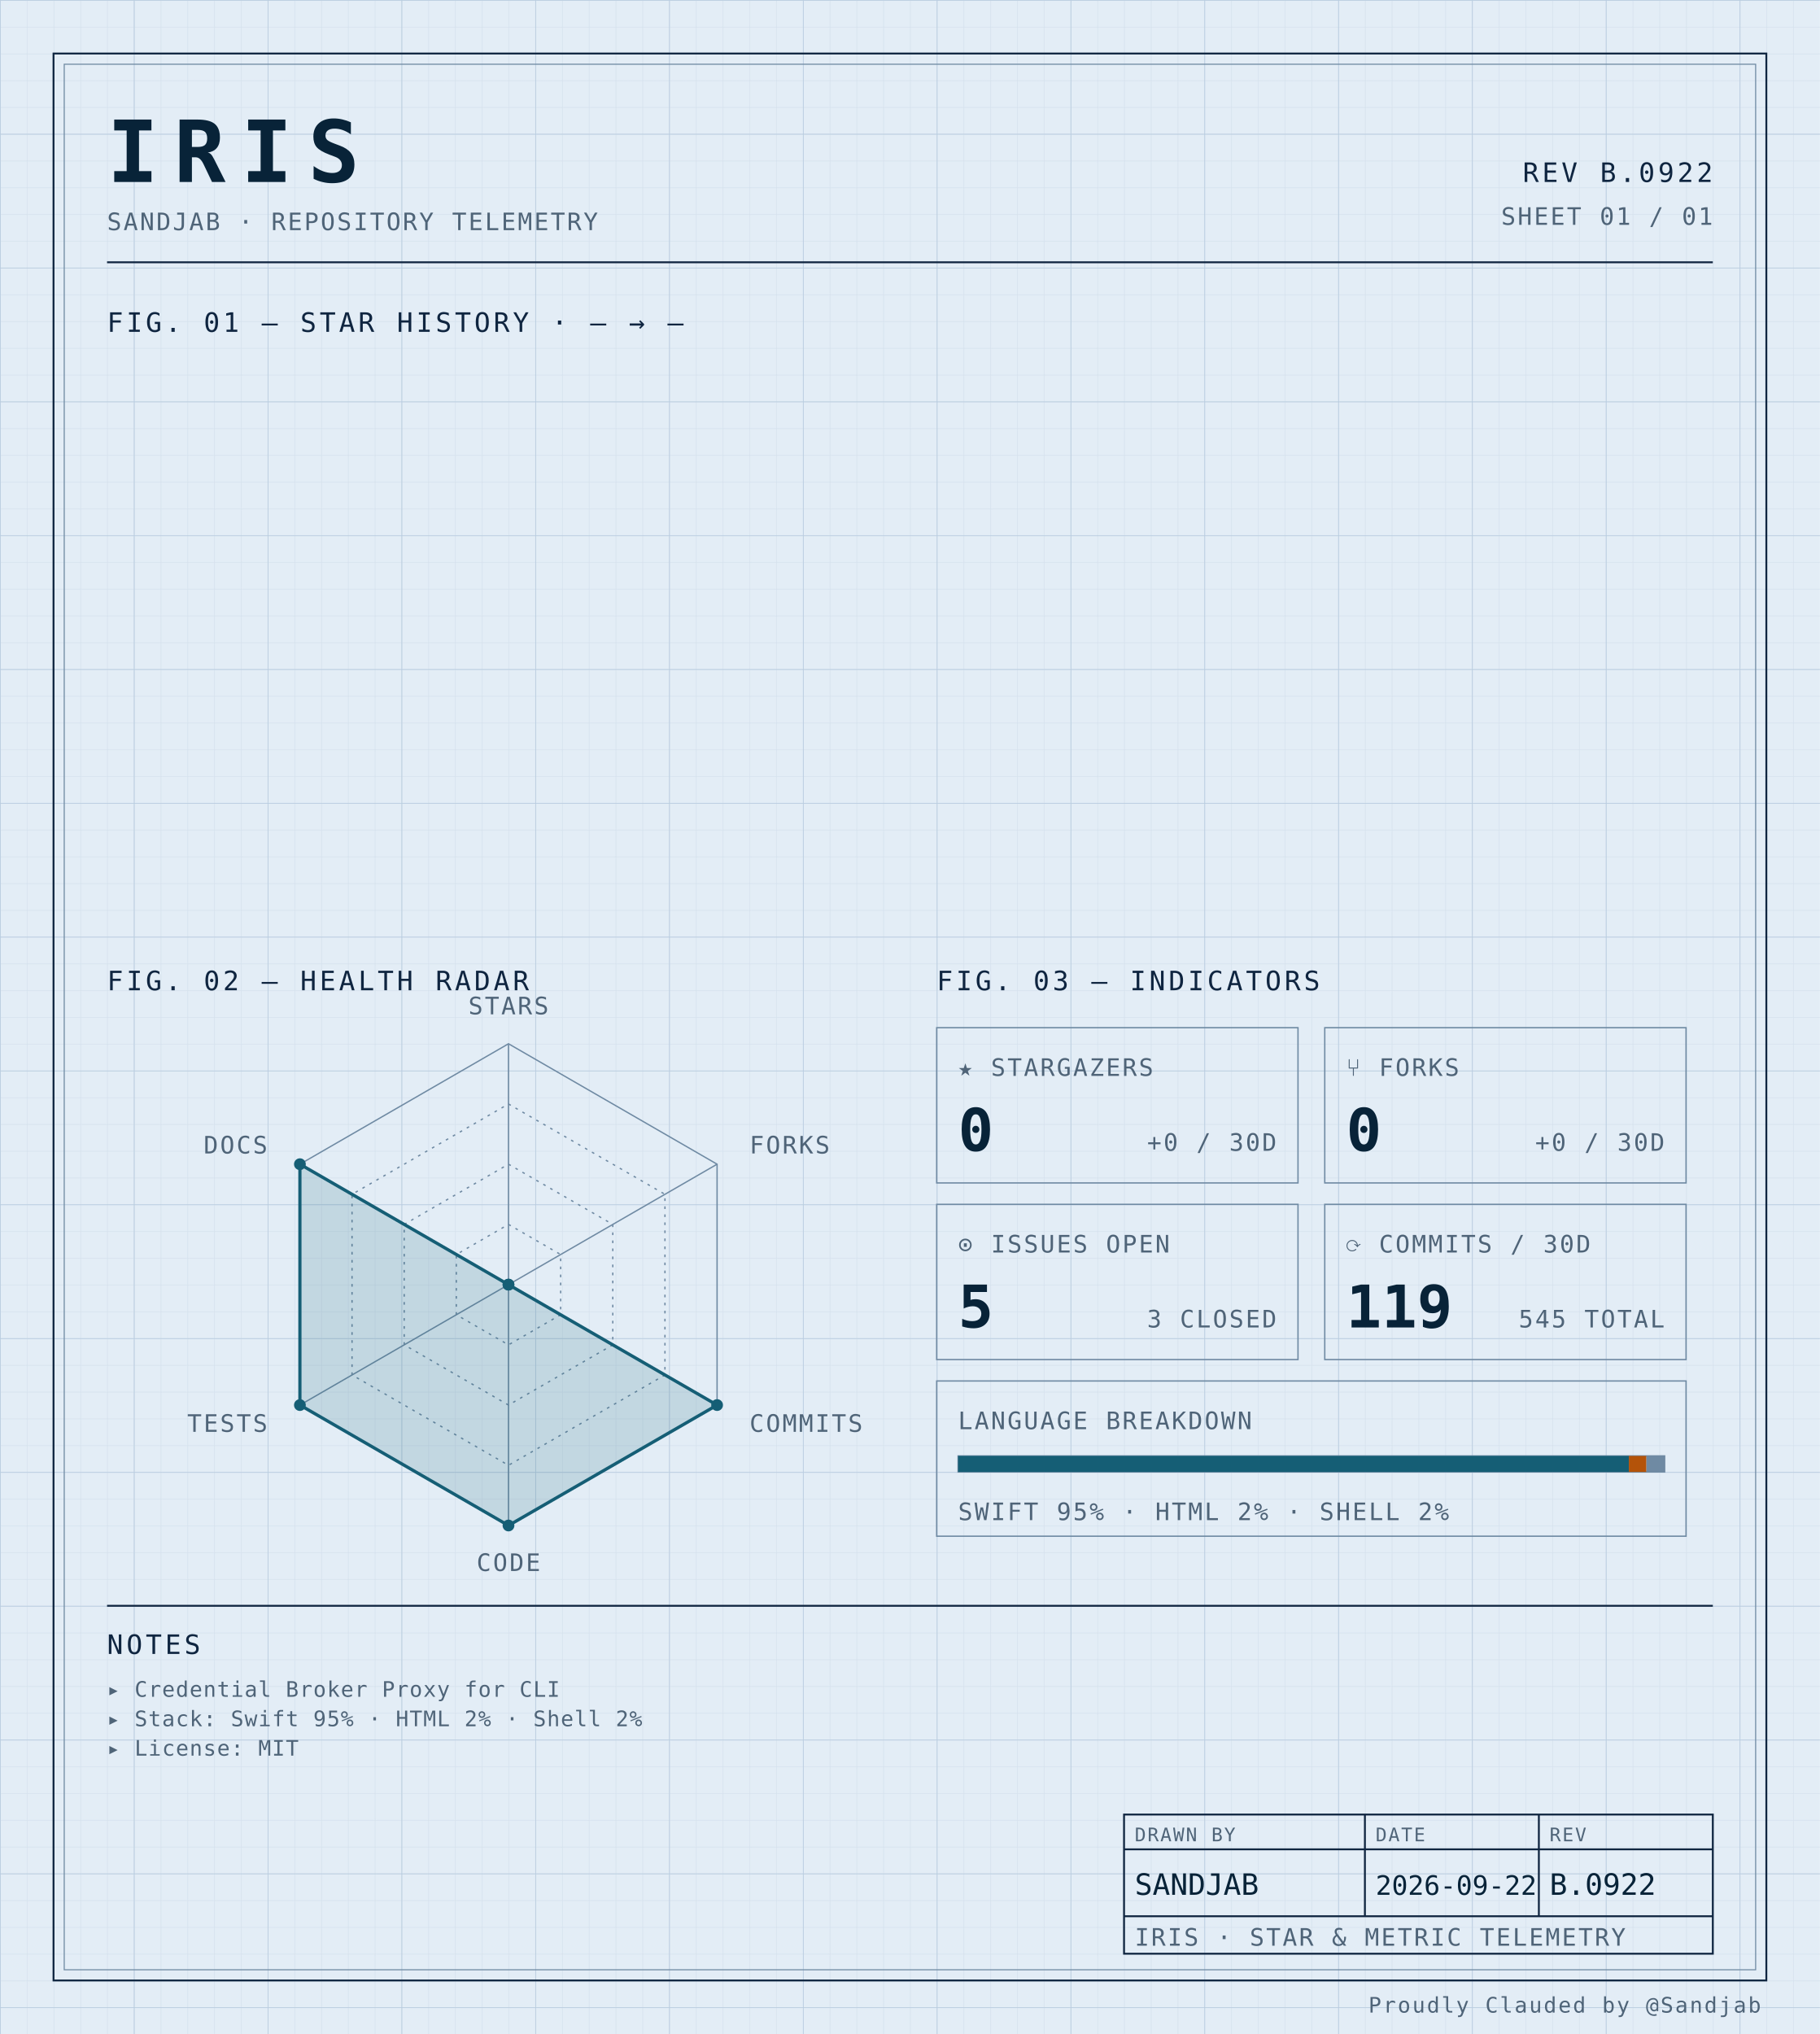
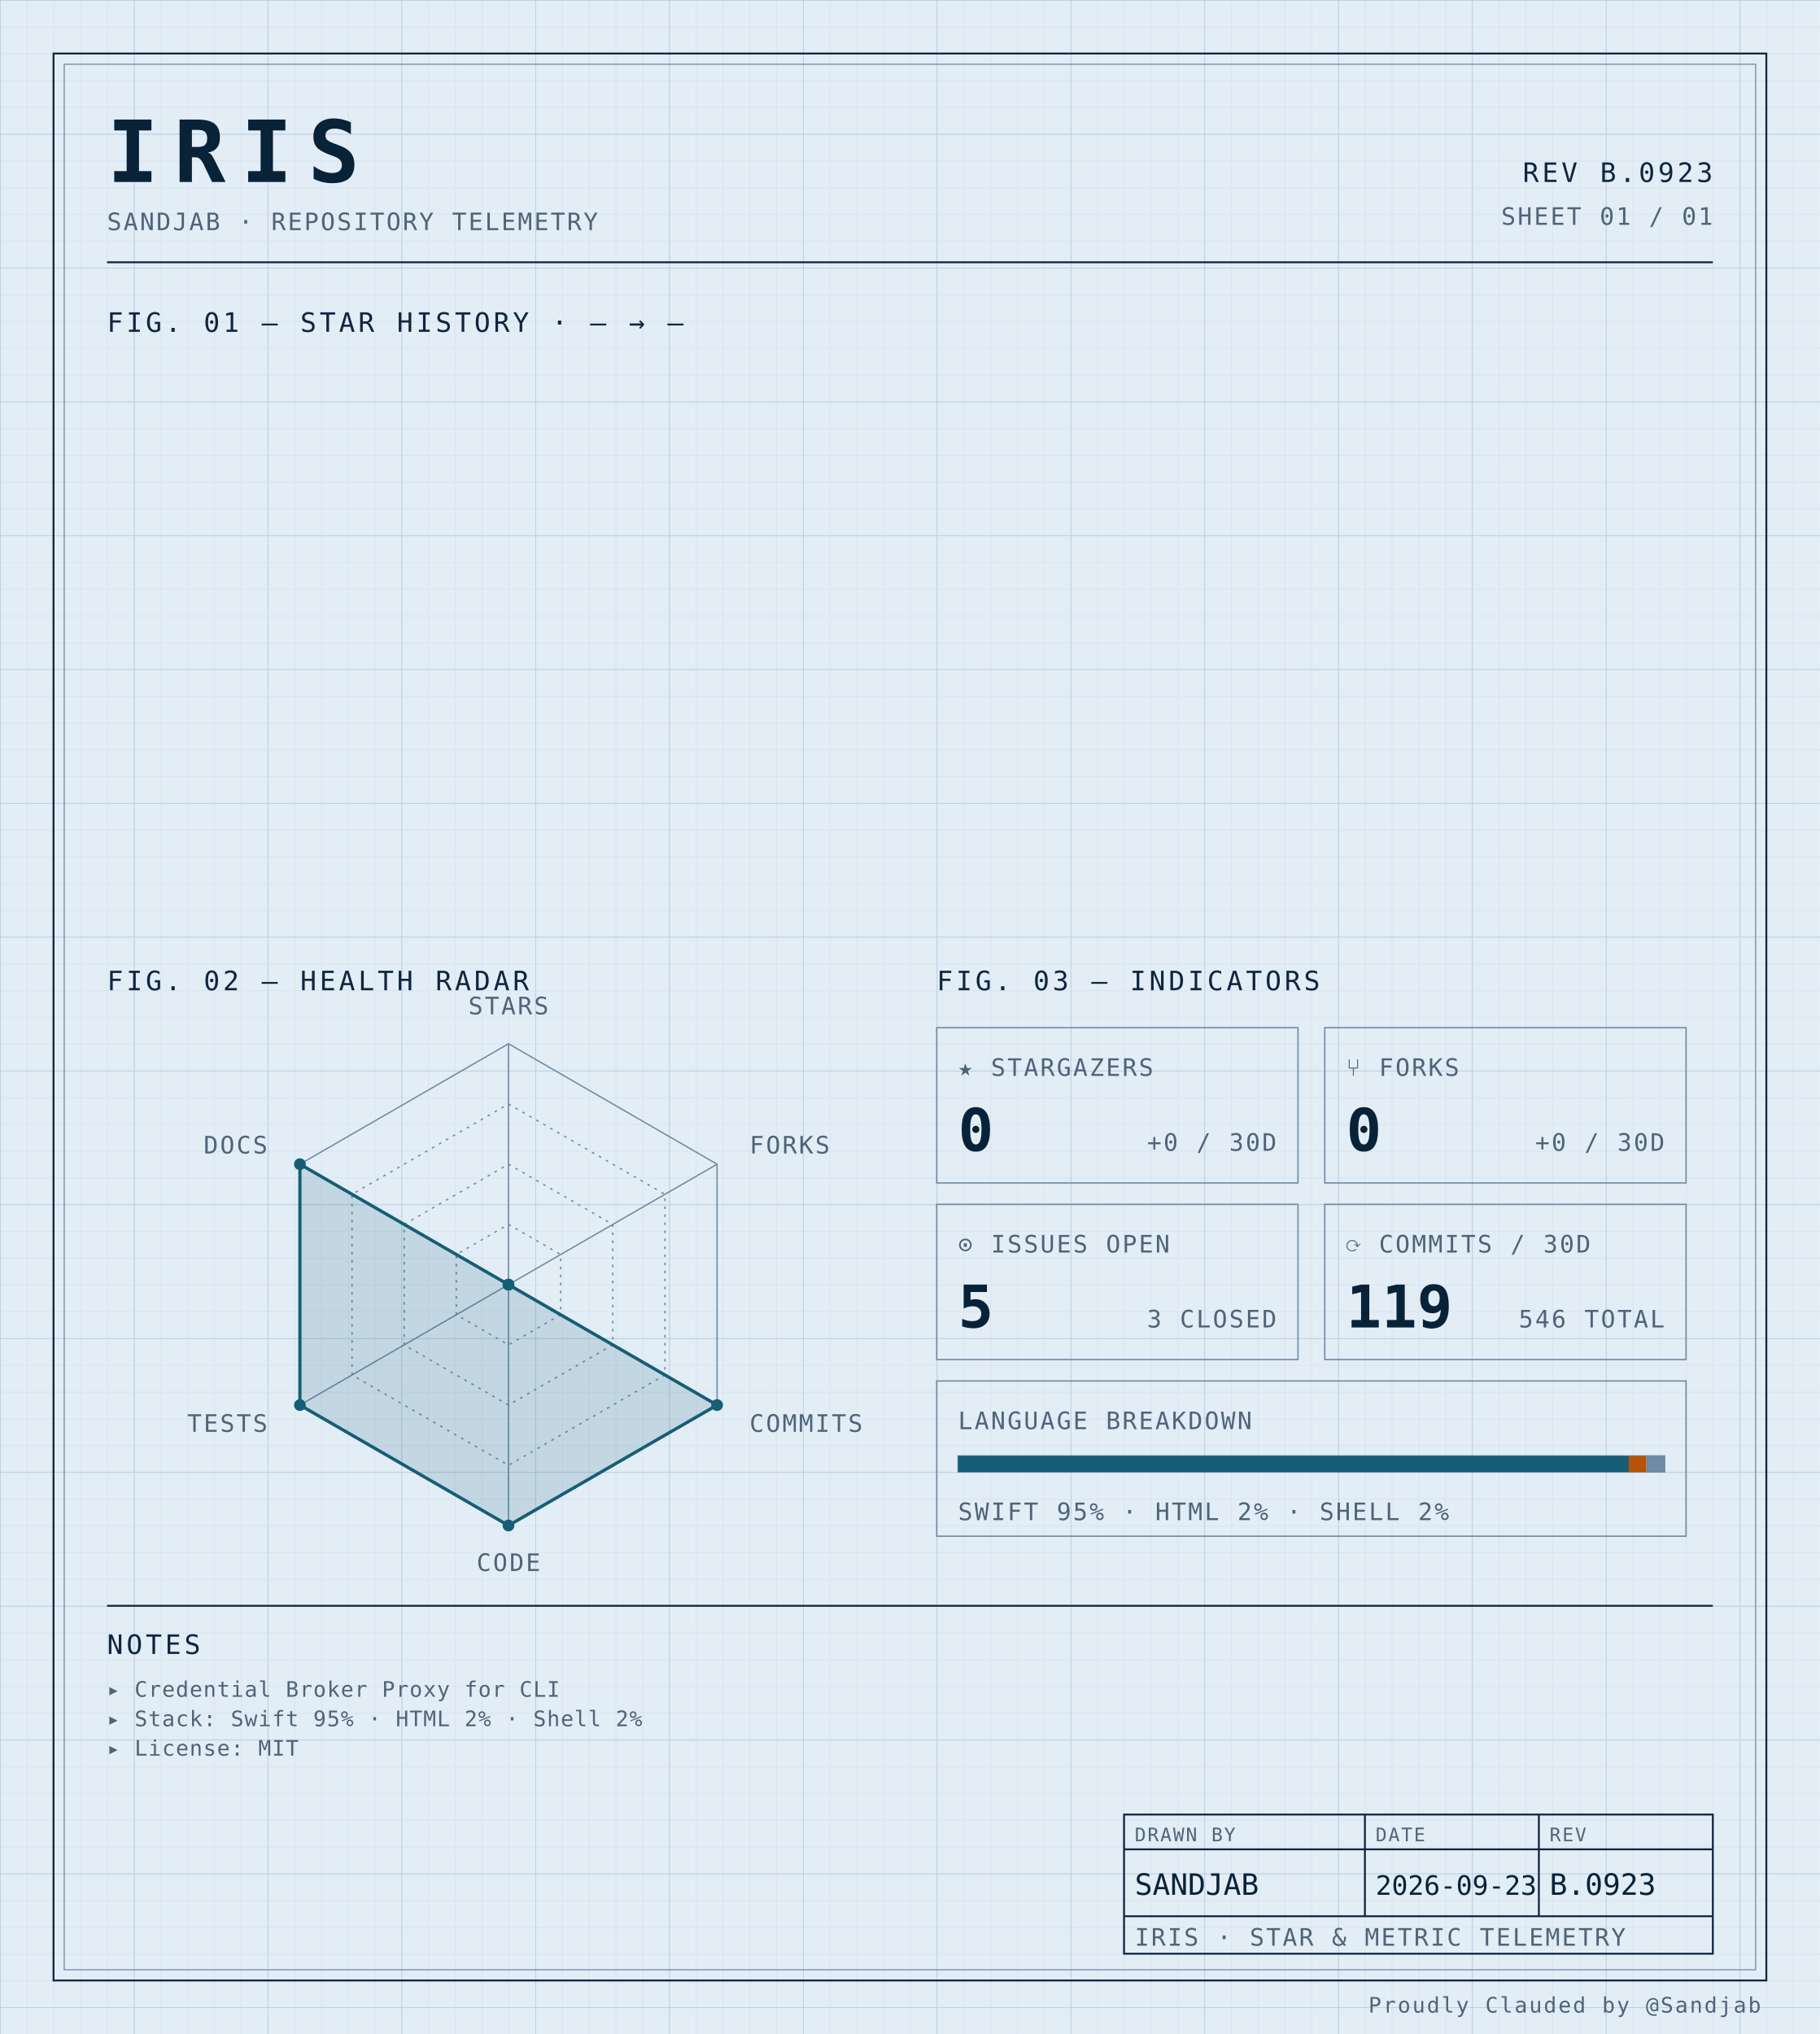
<svg xmlns="http://www.w3.org/2000/svg" width="100%" viewBox="0 0 680 760" role="img">
  <defs>
    <pattern id="grid-fine" width="10" height="10" patternUnits="userSpaceOnUse">
      <path d="M10 0H0V10" fill="none" stroke="#d4e0ec" stroke-width="0.4" />
    </pattern>
    <pattern id="grid-major" width="50" height="50" patternUnits="userSpaceOnUse">
      <path d="M50 0H0V50" fill="none" stroke="#b8cce0" stroke-width="0.5" />
    </pattern>
  </defs>
  <rect x="0" y="0" width="680" height="760" fill="#e3edf6" />
  <rect x="0" y="0" width="680" height="760" fill="url(#grid-fine)" />
  <rect x="0" y="0" width="680" height="760" fill="url(#grid-major)" />
  <rect x="20" y="20" width="640" height="720" fill="none" stroke="#0f2540" stroke-width="0.7" />
  <rect x="24" y="24" width="632" height="712" fill="none" stroke="#6f8aa3" stroke-width="0.4" />
  <text x="40" y="68" font-family="ui-monospace, 'SF Mono', 'JetBrains Mono', 'Cascadia Code', Consolas, monospace" font-size="32" font-weight="700" fill="#082338" text-anchor="start" letter-spacing="0.18em">IRIS</text>
  <text x="40" y="86" font-family="ui-monospace, 'SF Mono', 'JetBrains Mono', 'Cascadia Code', Consolas, monospace" font-size="9" font-weight="400" fill="#4f6478" text-anchor="start" letter-spacing="0.08em">SANDJAB · REPOSITORY TELEMETRY</text>
-   <text x="640" y="68" font-family="ui-monospace, 'SF Mono', 'JetBrains Mono', 'Cascadia Code', Consolas, monospace" font-size="10" font-weight="400" fill="#0f2540" text-anchor="end" letter-spacing="0.12em">REV B.0922</text>
+   <text x="640" y="68" font-family="ui-monospace, 'SF Mono', 'JetBrains Mono', 'Cascadia Code', Consolas, monospace" font-size="10" font-weight="400" fill="#0f2540" text-anchor="end" letter-spacing="0.12em">REV B.0923</text>
  <text x="640" y="84" font-family="ui-monospace, 'SF Mono', 'JetBrains Mono', 'Cascadia Code', Consolas, monospace" font-size="9" font-weight="400" fill="#4f6478" text-anchor="end" letter-spacing="0.08em">SHEET 01 / 01</text>
  <line x1="40" y1="98" x2="640" y2="98" stroke="#0f2540" stroke-width="0.7" />
  <text x="40" y="124" font-family="ui-monospace, 'SF Mono', 'JetBrains Mono', 'Cascadia Code', Consolas, monospace" font-size="10" font-weight="400" fill="#0f2540" text-anchor="start" letter-spacing="0.12em">FIG. 01 — STAR HISTORY · — → —</text>
  <text x="40" y="370" font-family="ui-monospace, 'SF Mono', 'JetBrains Mono', 'Cascadia Code', Consolas, monospace" font-size="10" font-weight="400" fill="#0f2540" text-anchor="start" letter-spacing="0.12em">FIG. 02 — HEALTH RADAR</text>
  <g transform="translate(190 480)">
    <polygon points="0.00,-90.00 77.94,-45.00 77.94,45.00 0.00,90.00 -77.94,45.00 -77.94,-45.00" fill="none" stroke="#6f8aa3" stroke-width="0.5" />
    <polygon points="0.00,-67.50 58.46,-33.75 58.46,33.75 0.00,67.50 -58.46,33.75 -58.46,-33.75" fill="none" stroke="#6f8aa3" stroke-width="0.5" stroke-dasharray="1,2" />
    <polygon points="0.00,-45.00 38.97,-22.50 38.97,22.50 0.00,45.00 -38.97,22.50 -38.97,-22.50" fill="none" stroke="#6f8aa3" stroke-width="0.5" stroke-dasharray="1,2" />
    <polygon points="0.00,-22.50 19.49,-11.25 19.49,11.25 0.00,22.50 -19.49,11.25 -19.49,-11.25" fill="none" stroke="#6f8aa3" stroke-width="0.5" stroke-dasharray="1,2" />
    <line x1="0" y1="0" x2="0.00" y2="-90.00" stroke="#6f8aa3" stroke-width="0.5" />
    <line x1="0" y1="0" x2="77.94" y2="-45.00" stroke="#6f8aa3" stroke-width="0.5" />
    <line x1="0" y1="0" x2="77.94" y2="45.00" stroke="#6f8aa3" stroke-width="0.5" />
    <line x1="0" y1="0" x2="0.00" y2="90.00" stroke="#6f8aa3" stroke-width="0.5" />
    <line x1="0" y1="0" x2="-77.94" y2="45.00" stroke="#6f8aa3" stroke-width="0.5" />
    <line x1="0" y1="0" x2="-77.94" y2="-45.00" stroke="#6f8aa3" stroke-width="0.5" />
    <polygon points="0.00,0.00 0.00,0.00 77.94,45.00 0.00,90.00 -77.94,45.00 -77.94,-45.00" fill="#155e75" fill-opacity="0.16" stroke="#155e75" stroke-width="1.2" />
    <circle cx="0.00" cy="0.00" r="2.2" fill="#155e75" />
    <circle cx="0.00" cy="0.00" r="2.2" fill="#155e75" />
    <circle cx="77.94" cy="45.00" r="2.2" fill="#155e75" />
    <circle cx="0.00" cy="90.00" r="2.2" fill="#155e75" />
    <circle cx="-77.94" cy="45.00" r="2.2" fill="#155e75" />
    <circle cx="-77.94" cy="-45.00" r="2.2" fill="#155e75" />
    <text x="6.3681633555662356e-15" y="-101" font-family="ui-monospace, 'SF Mono', 'JetBrains Mono', 'Cascadia Code', Consolas, monospace" font-size="9" font-weight="400" fill="#4f6478" text-anchor="middle" letter-spacing="0.08em">STARS</text>
    <text x="90.067" y="-49" font-family="ui-monospace, 'SF Mono', 'JetBrains Mono', 'Cascadia Code', Consolas, monospace" font-size="9" font-weight="400" fill="#4f6478" text-anchor="start" letter-spacing="0.08em">FORKS</text>
    <text x="90.067" y="55" font-family="ui-monospace, 'SF Mono', 'JetBrains Mono', 'Cascadia Code', Consolas, monospace" font-size="9" font-weight="400" fill="#4f6478" text-anchor="start" letter-spacing="0.08em">COMMITS</text>
    <text x="6.3681633555662356e-15" y="107" font-family="ui-monospace, 'SF Mono', 'JetBrains Mono', 'Cascadia Code', Consolas, monospace" font-size="9" font-weight="400" fill="#4f6478" text-anchor="middle" letter-spacing="0.08em">CODE</text>
    <text x="-90.067" y="55" font-family="ui-monospace, 'SF Mono', 'JetBrains Mono', 'Cascadia Code', Consolas, monospace" font-size="9" font-weight="400" fill="#4f6478" text-anchor="end" letter-spacing="0.08em">TESTS</text>
    <text x="-90.067" y="-49" font-family="ui-monospace, 'SF Mono', 'JetBrains Mono', 'Cascadia Code', Consolas, monospace" font-size="9" font-weight="400" fill="#4f6478" text-anchor="end" letter-spacing="0.08em">DOCS</text>
  </g>
  <text x="350" y="370" font-family="ui-monospace, 'SF Mono', 'JetBrains Mono', 'Cascadia Code', Consolas, monospace" font-size="10" font-weight="400" fill="#0f2540" text-anchor="start" letter-spacing="0.12em">FIG. 03 — INDICATORS</text>
  <rect x="350" y="384" width="135" height="58" fill="none" stroke="#6f8aa3" stroke-width="0.5" />
  <text x="358" y="402" font-family="ui-monospace, 'SF Mono', 'JetBrains Mono', 'Cascadia Code', Consolas, monospace" font-size="9" font-weight="400" fill="#4f6478" text-anchor="start" letter-spacing="0.08em">★ STARGAZERS</text>
  <text x="358" y="430" font-family="ui-monospace, 'SF Mono', 'JetBrains Mono', 'Cascadia Code', Consolas, monospace" font-size="22" font-weight="700" fill="#082338" text-anchor="start" letter-spacing="normal">0</text>
  <text x="477" y="430" font-family="ui-monospace, 'SF Mono', 'JetBrains Mono', 'Cascadia Code', Consolas, monospace" font-size="9" font-weight="400" fill="#4f6478" text-anchor="end" letter-spacing="0.08em">+0 / 30D</text>
  <rect x="495" y="384" width="135" height="58" fill="none" stroke="#6f8aa3" stroke-width="0.5" />
  <text x="503" y="402" font-family="ui-monospace, 'SF Mono', 'JetBrains Mono', 'Cascadia Code', Consolas, monospace" font-size="9" font-weight="400" fill="#4f6478" text-anchor="start" letter-spacing="0.08em">⑂ FORKS</text>
  <text x="503" y="430" font-family="ui-monospace, 'SF Mono', 'JetBrains Mono', 'Cascadia Code', Consolas, monospace" font-size="22" font-weight="700" fill="#082338" text-anchor="start" letter-spacing="normal">0</text>
  <text x="622" y="430" font-family="ui-monospace, 'SF Mono', 'JetBrains Mono', 'Cascadia Code', Consolas, monospace" font-size="9" font-weight="400" fill="#4f6478" text-anchor="end" letter-spacing="0.08em">+0 / 30D</text>
  <rect x="350" y="450" width="135" height="58" fill="none" stroke="#6f8aa3" stroke-width="0.5" />
  <text x="358" y="468" font-family="ui-monospace, 'SF Mono', 'JetBrains Mono', 'Cascadia Code', Consolas, monospace" font-size="9" font-weight="400" fill="#4f6478" text-anchor="start" letter-spacing="0.08em">⊙ ISSUES OPEN</text>
  <text x="358" y="496" font-family="ui-monospace, 'SF Mono', 'JetBrains Mono', 'Cascadia Code', Consolas, monospace" font-size="22" font-weight="700" fill="#082338" text-anchor="start" letter-spacing="normal">5</text>
  <text x="477" y="496" font-family="ui-monospace, 'SF Mono', 'JetBrains Mono', 'Cascadia Code', Consolas, monospace" font-size="9" font-weight="400" fill="#4f6478" text-anchor="end" letter-spacing="0.08em">3 CLOSED</text>
  <rect x="495" y="450" width="135" height="58" fill="none" stroke="#6f8aa3" stroke-width="0.5" />
  <text x="503" y="468" font-family="ui-monospace, 'SF Mono', 'JetBrains Mono', 'Cascadia Code', Consolas, monospace" font-size="9" font-weight="400" fill="#4f6478" text-anchor="start" letter-spacing="0.08em">⟳ COMMITS / 30D</text>
  <text x="503" y="496" font-family="ui-monospace, 'SF Mono', 'JetBrains Mono', 'Cascadia Code', Consolas, monospace" font-size="22" font-weight="700" fill="#082338" text-anchor="start" letter-spacing="normal">119</text>
-   <text x="622" y="496" font-family="ui-monospace, 'SF Mono', 'JetBrains Mono', 'Cascadia Code', Consolas, monospace" font-size="9" font-weight="400" fill="#4f6478" text-anchor="end" letter-spacing="0.08em">545 TOTAL</text>
+   <text x="622" y="496" font-family="ui-monospace, 'SF Mono', 'JetBrains Mono', 'Cascadia Code', Consolas, monospace" font-size="9" font-weight="400" fill="#4f6478" text-anchor="end" letter-spacing="0.08em">546 TOTAL</text>
  <rect x="350" y="516" width="280" height="58" fill="none" stroke="#6f8aa3" stroke-width="0.5" />
  <text x="358" y="534" font-family="ui-monospace, 'SF Mono', 'JetBrains Mono', 'Cascadia Code', Consolas, monospace" font-size="9" font-weight="400" fill="#4f6478" text-anchor="start" letter-spacing="0.08em">LANGUAGE BREAKDOWN</text>
  <rect x="358" y="544" width="264" height="6" fill="none" stroke="#6f8aa3" stroke-width="0.5" />
  <rect x="358" y="544" width="250.62" height="6" fill="#155e75" />
  <rect x="608.623" y="544" width="6.57" height="6" fill="#b45309" />
  <rect x="615.192" y="544" width="6.81" height="6" fill="#6f8aa3" />
  <text x="358" y="568" font-family="ui-monospace, 'SF Mono', 'JetBrains Mono', 'Cascadia Code', Consolas, monospace" font-size="9" font-weight="400" fill="#4f6478" text-anchor="start" letter-spacing="0.08em">SWIFT 95% · HTML 2% · SHELL 2%</text>
  <line x1="40" y1="600" x2="640" y2="600" stroke="#0f2540" stroke-width="0.7" />
  <text x="40" y="618" font-family="ui-monospace, 'SF Mono', 'JetBrains Mono', 'Cascadia Code', Consolas, monospace" font-size="10" font-weight="400" fill="#0f2540" text-anchor="start" letter-spacing="0.12em">NOTES</text>
  <text x="40" y="634" font-family="ui-monospace, 'SF Mono', 'JetBrains Mono', 'Cascadia Code', Consolas, monospace" font-size="8" font-weight="400" fill="#4f6478" text-anchor="start" letter-spacing="0.04em">▸ Credential Broker Proxy for CLI</text>
  <text x="40" y="645" font-family="ui-monospace, 'SF Mono', 'JetBrains Mono', 'Cascadia Code', Consolas, monospace" font-size="8" font-weight="400" fill="#4f6478" text-anchor="start" letter-spacing="0.04em">▸ Stack: Swift 95% · HTML 2% · Shell 2%</text>
  <text x="40" y="656" font-family="ui-monospace, 'SF Mono', 'JetBrains Mono', 'Cascadia Code', Consolas, monospace" font-size="8" font-weight="400" fill="#4f6478" text-anchor="start" letter-spacing="0.04em">▸ License: MIT</text>
  <rect x="420" y="678" width="220" height="52" fill="none" stroke="#0f2540" stroke-width="0.7" />
  <line x1="420" y1="691" x2="640" y2="691" stroke="#0f2540" stroke-width="0.7" />
  <line x1="420" y1="716" x2="640" y2="716" stroke="#0f2540" stroke-width="0.7" />
  <line x1="510" y1="678" x2="510" y2="716" stroke="#0f2540" stroke-width="0.7" />
  <line x1="575" y1="678" x2="575" y2="716" stroke="#0f2540" stroke-width="0.7" />
  <text x="424" y="688" font-family="ui-monospace, 'SF Mono', 'JetBrains Mono', 'Cascadia Code', Consolas, monospace" font-size="7" font-weight="400" fill="#4f6478" text-anchor="start" letter-spacing="0.08em">DRAWN BY</text>
  <text x="514" y="688" font-family="ui-monospace, 'SF Mono', 'JetBrains Mono', 'Cascadia Code', Consolas, monospace" font-size="7" font-weight="400" fill="#4f6478" text-anchor="start" letter-spacing="0.08em">DATE</text>
  <text x="579" y="688" font-family="ui-monospace, 'SF Mono', 'JetBrains Mono', 'Cascadia Code', Consolas, monospace" font-size="7" font-weight="400" fill="#4f6478" text-anchor="start" letter-spacing="0.08em">REV</text>
  <text x="424" y="708" font-family="ui-monospace, 'SF Mono', 'JetBrains Mono', 'Cascadia Code', Consolas, monospace" font-size="11" font-weight="400" fill="#082338" text-anchor="start" letter-spacing="normal">SANDJAB</text>
-   <text x="514" y="708" font-family="ui-monospace, 'SF Mono', 'JetBrains Mono', 'Cascadia Code', Consolas, monospace" font-size="10" font-weight="400" fill="#082338" text-anchor="start" letter-spacing="normal">2026-09-22</text>
-   <text x="579" y="708" font-family="ui-monospace, 'SF Mono', 'JetBrains Mono', 'Cascadia Code', Consolas, monospace" font-size="11" font-weight="400" fill="#082338" text-anchor="start" letter-spacing="normal">B.0922</text>
+   <text x="514" y="708" font-family="ui-monospace, 'SF Mono', 'JetBrains Mono', 'Cascadia Code', Consolas, monospace" font-size="10" font-weight="400" fill="#082338" text-anchor="start" letter-spacing="normal">2026-09-23</text>
+   <text x="579" y="708" font-family="ui-monospace, 'SF Mono', 'JetBrains Mono', 'Cascadia Code', Consolas, monospace" font-size="11" font-weight="400" fill="#082338" text-anchor="start" letter-spacing="normal">B.0923</text>
  <text x="424" y="727" font-family="ui-monospace, 'SF Mono', 'JetBrains Mono', 'Cascadia Code', Consolas, monospace" font-size="9" font-weight="400" fill="#4f6478" text-anchor="start" letter-spacing="0.08em">IRIS · STAR &amp; METRIC TELEMETRY</text>
  <text x="658" y="752" font-family="ui-monospace, 'SF Mono', 'JetBrains Mono', 'Cascadia Code', Consolas, monospace" font-size="8" font-weight="400" fill="#4f6478" text-anchor="end" letter-spacing="0.08em">Proudly Clauded by @Sandjab</text>
</svg>
